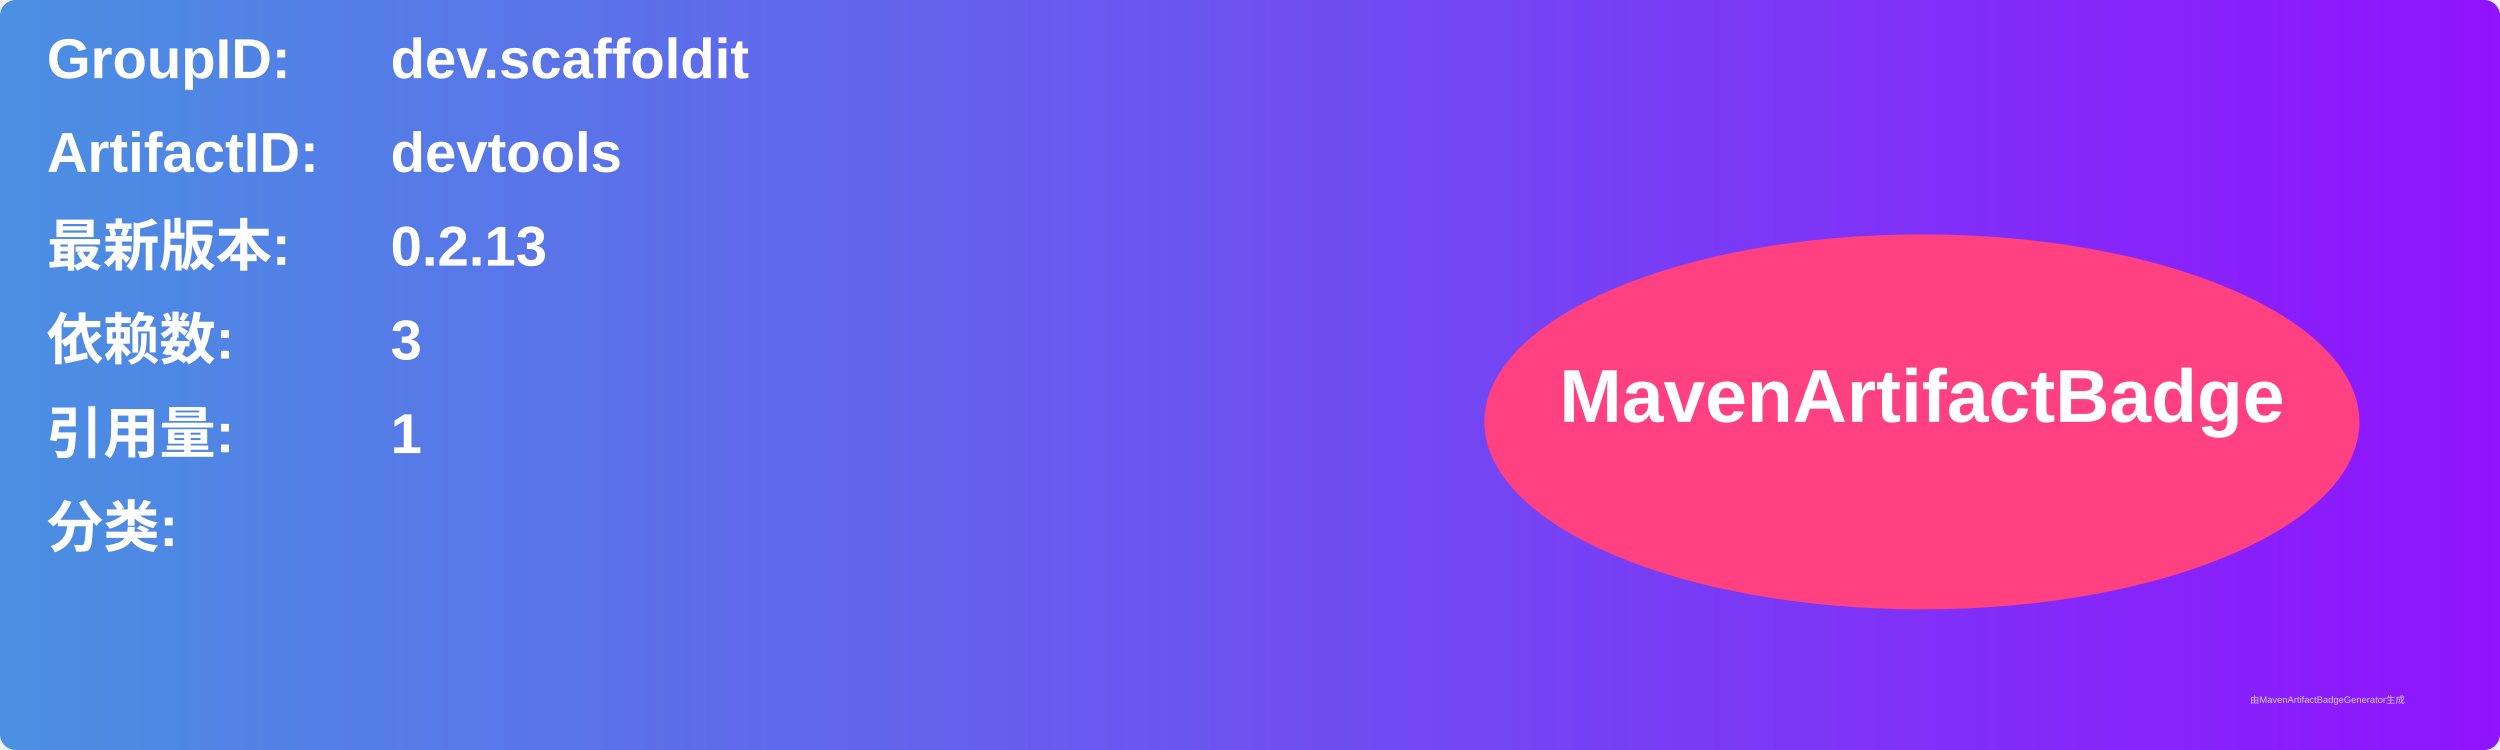
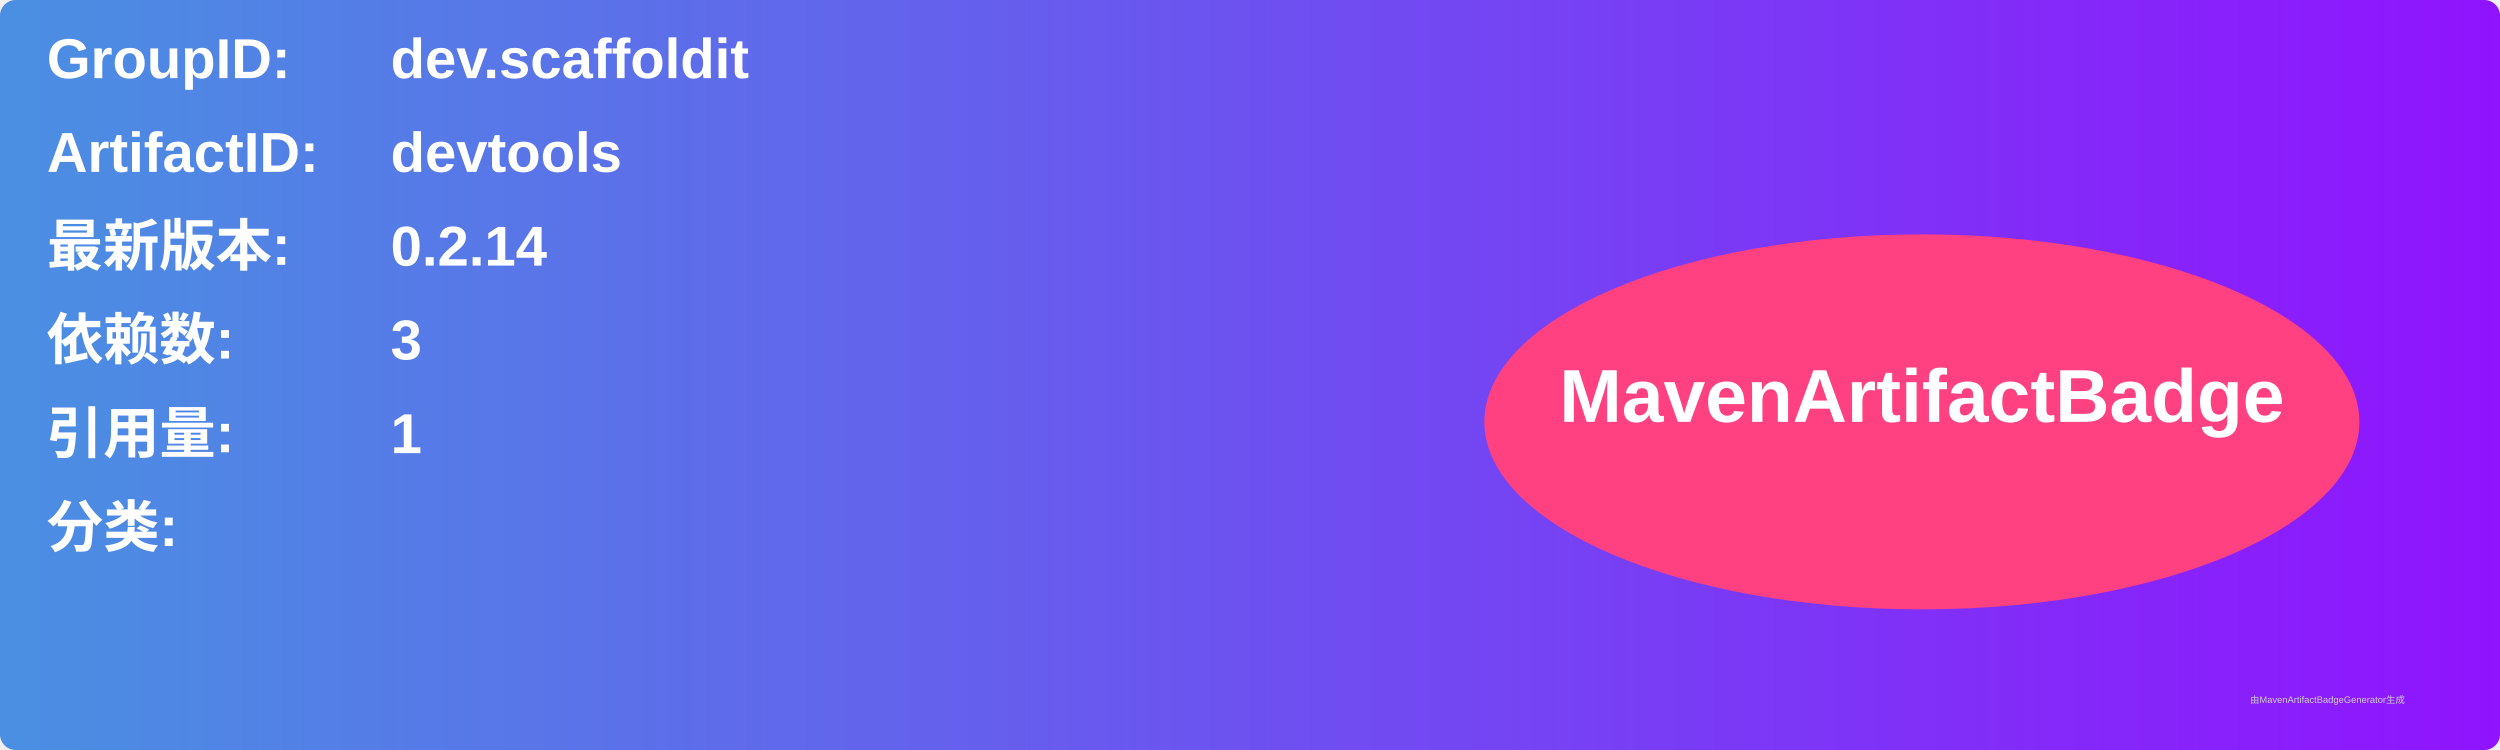
<svg xmlns="http://www.w3.org/2000/svg" width="800" height="240" viewBox="0 0 800 240">
  <linearGradient id="grad" x1="0%" y1="0%" x2="100%" y2="0%">
    <stop offset="0%" stop-color="#4a90e2" />
    <stop offset="100%" stop-color="#9013fe" />
  </linearGradient>
  <rect width="100%" height="100%" rx="5" ry="5" fill="url(#grad)" />
  <g transform="translate(15, 15)">
    <text x="0" y="10" font-family="Arial" font-size="18" fill="white" font-weight="bold" width="260">GroupID:</text>
    <text x="110" y="10" font-family="Arial" font-size="18" fill="white" font-weight="bold" width="460">dev.scaffoldit</text>
    <text x="0" y="40" font-family="Arial" font-size="18" fill="white" font-weight="bold" width="260">ArtifactID:</text>
    <text x="110" y="40" font-family="Arial" font-size="18" fill="white" font-weight="bold" width="460">devtools</text>
    <text x="0" y="70" font-family="Arial" font-size="18" fill="white" font-weight="bold">最新版本:</text>
    <text x="110" y="70" font-family="Arial" font-size="18" fill="white" font-weight="bold">
-       <tspan font-weight="bold">0.2.13</tspan>
+       <tspan font-weight="bold">0.2.14</tspan>
    </text>
    <text x="0" y="100" font-family="Arial" font-size="18" fill="white" font-weight="bold">依赖数: </text>
    <text x="110" y="100" font-family="Arial" font-size="18" fill="white">
      <tspan font-weight="bold">3</tspan>
    </text>
    <text x="0" y="130" font-family="Arial" font-size="18" fill="white" font-weight="bold">引用量: </text>
    <text x="110" y="130" font-family="Arial" font-size="18" fill="white">
      <tspan font-weight="bold">1</tspan>
    </text>
    <text x="0" y="160" font-family="Arial" font-size="18" fill="white" font-weight="bold">分类:</text>
    <text x="10" y="190" font-family="Arial" font-size="10" fill="white">
      <tspan font-weight="bold" />
    </text>
    <ellipse cx="600" cy="120" rx="140" ry="60" fill="#ff4081" />
    <text x="600" y="120" text-anchor="middle" font-family="Arial" font-size="24" fill="white" font-weight="bold">MavenArtifactBadge</text>
  </g>
  <text x="720" y="225" font-family="Arial" font-size="3" fill="#d0d0d0">由MavenArtifactBadgeGenerator生成</text>
</svg>
